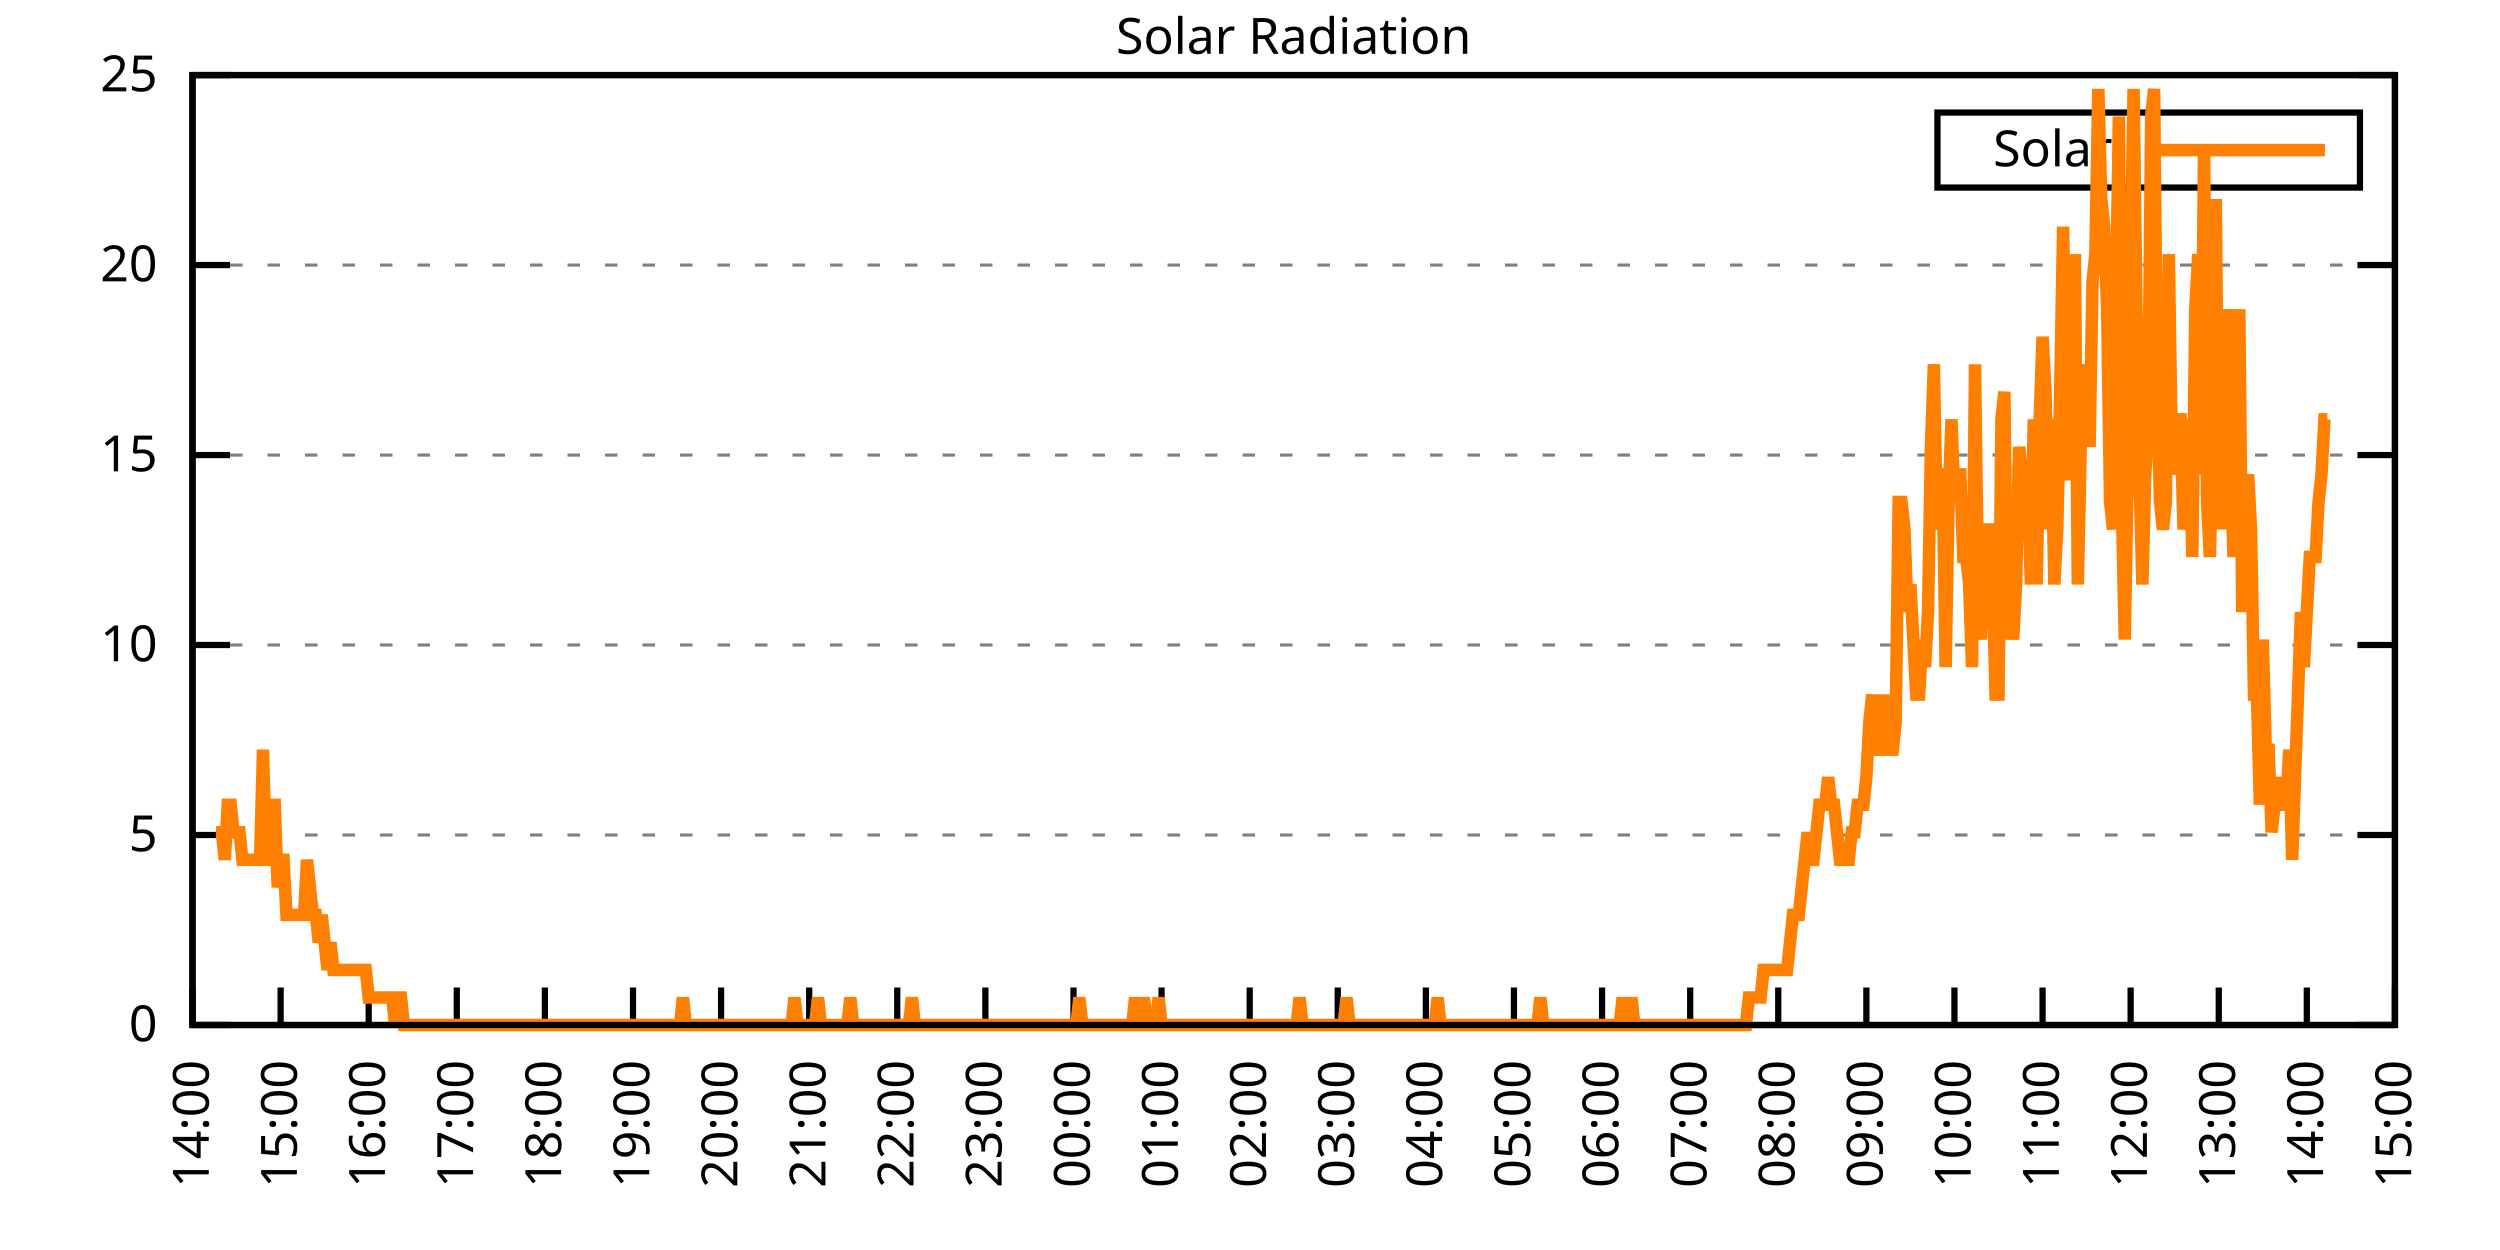
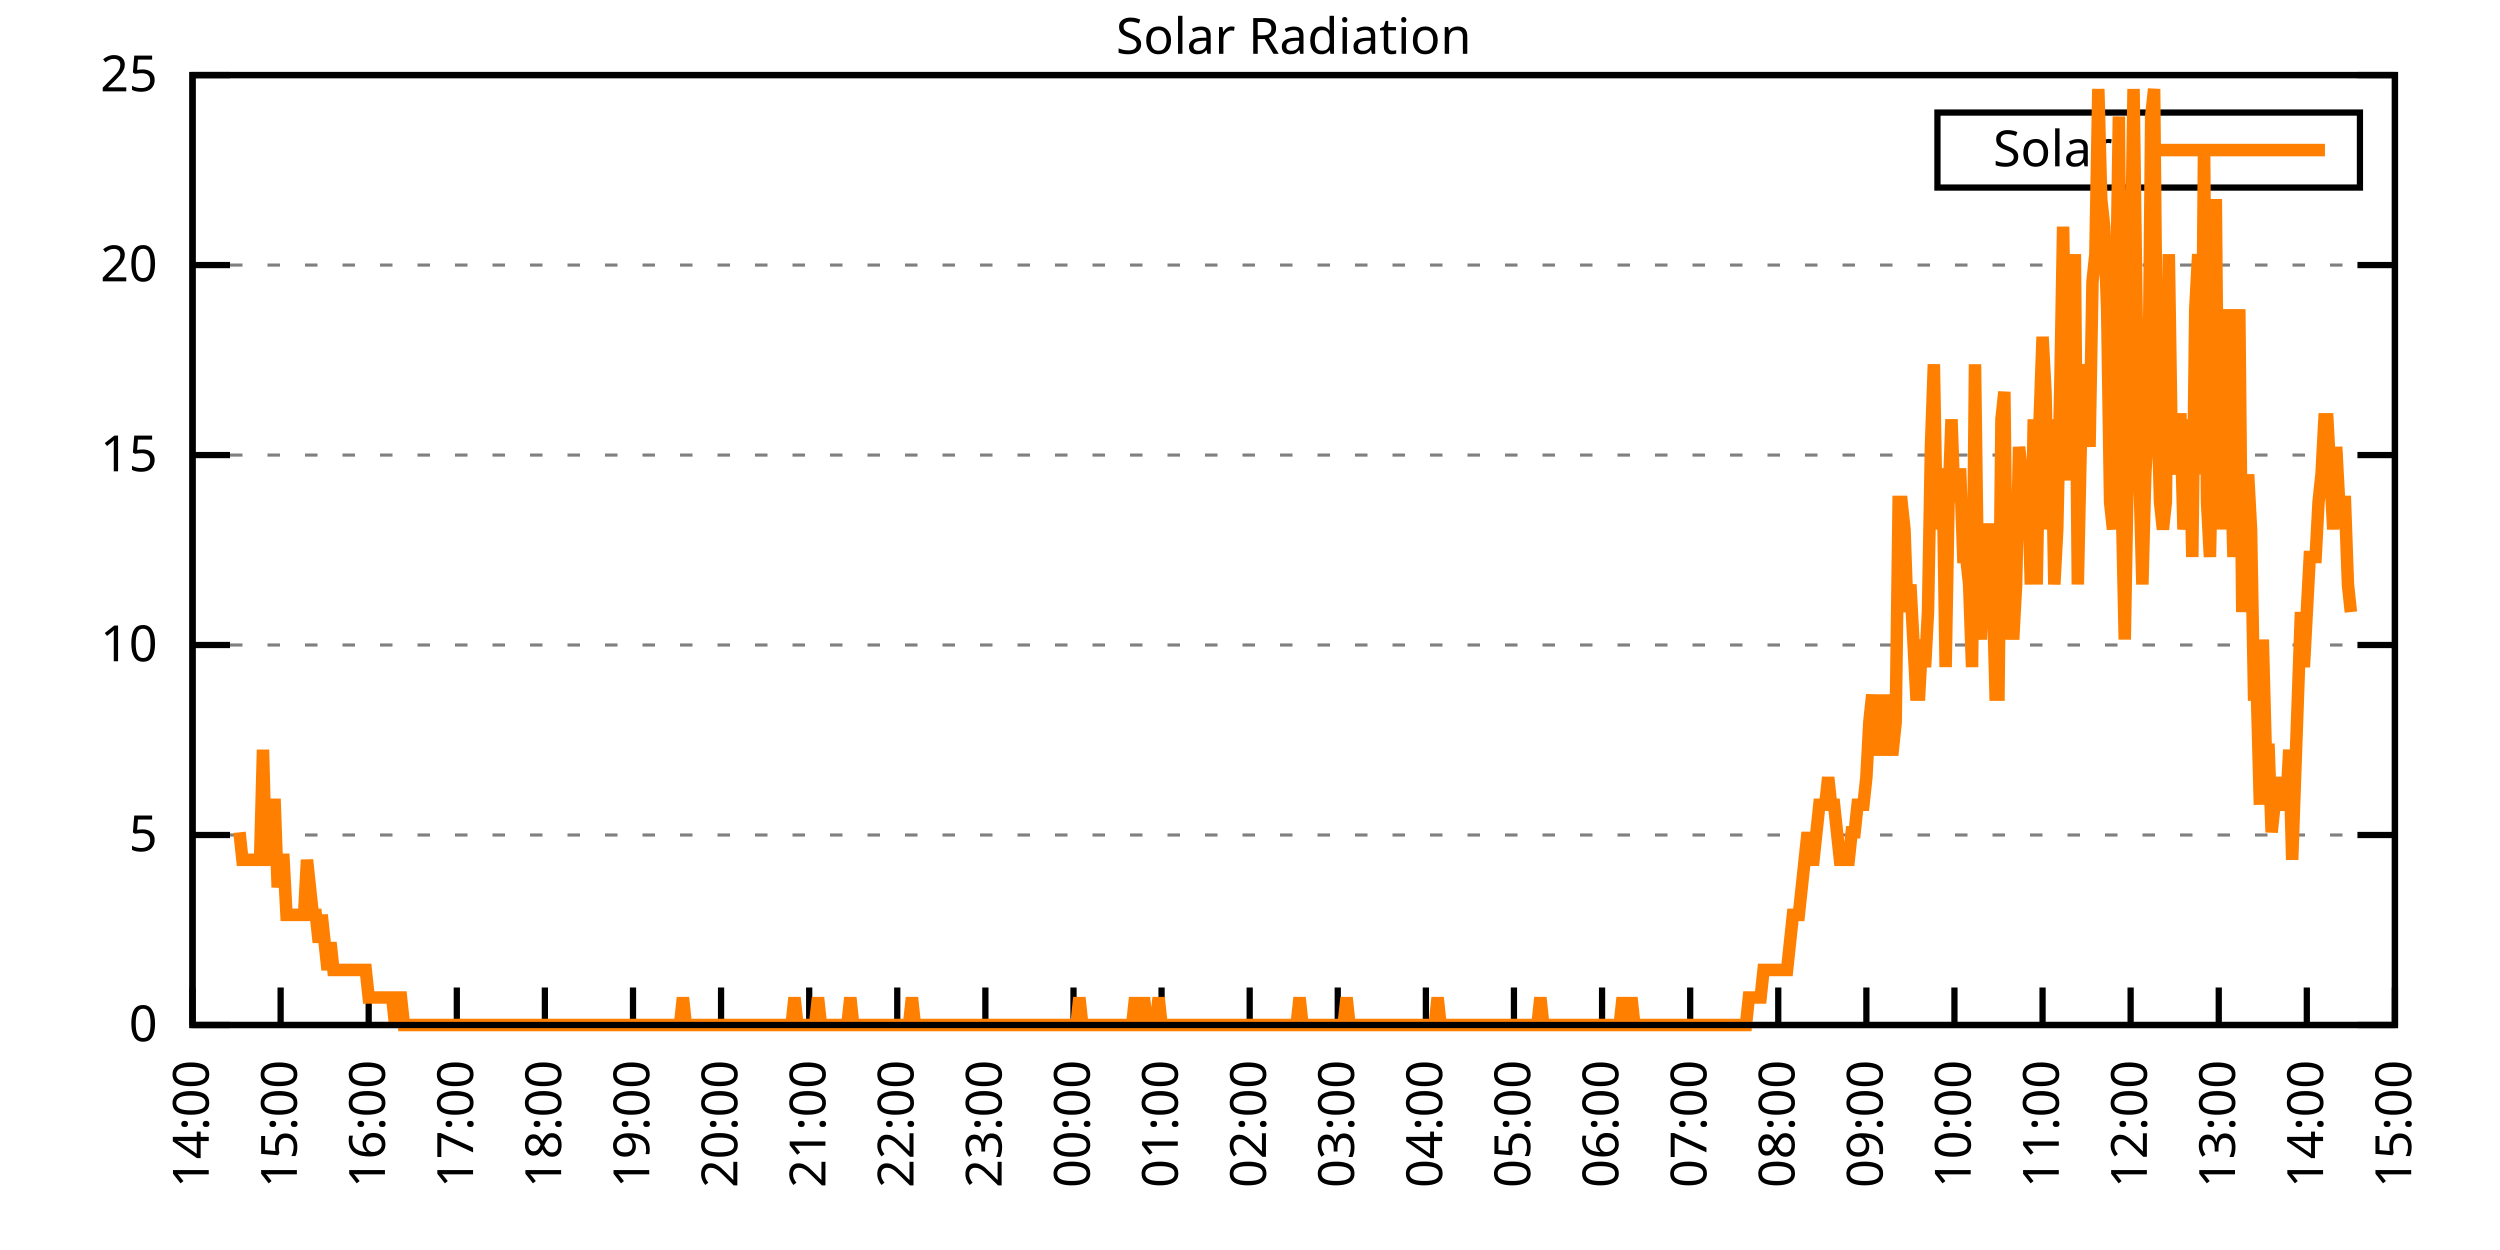
<svg xmlns="http://www.w3.org/2000/svg" xmlns:xlink="http://www.w3.org/1999/xlink" width="400" height="200" viewBox="0 0 400 200">
  <g id="gnuplot_canvas">
    <rect x="0" y="0" width="400" height="200" fill="none" />
    <defs>
      <circle id="gpDot" r="0.5" stroke-width="0.5" stroke="currentColor" />
      <path id="gpPt0" stroke-width="0.333" stroke="currentColor" d="M-1,0 h2 M0,-1 v2" />
      <path id="gpPt1" stroke-width="0.333" stroke="currentColor" d="M-1,-1 L1,1 M1,-1 L-1,1" />
      <path id="gpPt2" stroke-width="0.333" stroke="currentColor" d="M-1,0 L1,0 M0,-1 L0,1 M-1,-1 L1,1 M-1,1 L1,-1" />
      <rect id="gpPt3" stroke-width="0.333" stroke="currentColor" x="-1" y="-1" width="2" height="2" />
      <rect id="gpPt4" stroke-width="0.333" stroke="currentColor" fill="currentColor" x="-1" y="-1" width="2" height="2" />
      <circle id="gpPt5" stroke-width="0.333" stroke="currentColor" cx="0" cy="0" r="1" />
      <use xlink:href="#gpPt5" id="gpPt6" fill="currentColor" stroke="none" />
      <path id="gpPt7" stroke-width="0.333" stroke="currentColor" d="M0,-1.33 L-1.33,0.67 L1.33,0.67 z" />
      <use xlink:href="#gpPt7" id="gpPt8" fill="currentColor" stroke="none" />
      <use xlink:href="#gpPt7" id="gpPt9" stroke="currentColor" transform="rotate(180)" />
      <use xlink:href="#gpPt9" id="gpPt10" fill="currentColor" stroke="none" />
      <use xlink:href="#gpPt3" id="gpPt11" stroke="currentColor" transform="rotate(45)" />
      <use xlink:href="#gpPt11" id="gpPt12" fill="currentColor" stroke="none" />
      <path id="gpPt13" stroke-width="0.333" stroke="currentColor" d="M0,1.330 L1.265,0.411 L0.782,-1.067 L-0.782,-1.076 L-1.265,0.411 z" />
      <use xlink:href="#gpPt13" id="gpPt14" fill="currentColor" stroke="none" />
      <filter id="textbox" filterUnits="objectBoundingBox" x="0" y="0" height="1" width="1">
        <feFlood flood-color="white" flood-opacity="1" result="bgnd" />
        <feComposite in="SourceGraphic" in2="bgnd" operator="atop" />
      </filter>
      <filter id="greybox" filterUnits="objectBoundingBox" x="0" y="0" height="1" width="1">
        <feFlood flood-color="lightgrey" flood-opacity="1" result="grey" />
        <feComposite in="SourceGraphic" in2="grey" operator="atop" />
      </filter>
    </defs>
    <g fill="none" color="white" stroke="currentColor" stroke-width="1.00" stroke-linecap="butt" stroke-linejoin="miter">
</g>
    <g fill="none" color="black" stroke="currentColor" stroke-width="1.00" stroke-linecap="butt" stroke-linejoin="miter">
      <g stroke="none" shape-rendering="crispEdges">
        <polygon fill="rgb(255, 255, 255)" points="30.80,164.00 383.18,164.00 383.18,12.02 30.80,12.02 " />
      </g>
    </g>
    <g fill="none" color="black" stroke="currentColor" stroke-width="1.00" stroke-linecap="butt" stroke-linejoin="miter">
</g>
    <g fill="none" color="black" stroke="black" stroke-width="0.50" stroke-linecap="butt" stroke-linejoin="miter">
</g>
    <g fill="none" color="gray" stroke="currentColor" stroke-width="0.50" stroke-linecap="butt" stroke-linejoin="miter">
      <path stroke="gray" stroke-dasharray="2,4" class="gridline" d="M30.80,164.00 L383.19,164.00  " />
    </g>
    <g fill="none" color="gray" stroke="gray" stroke-width="1.00" stroke-linecap="butt" stroke-linejoin="miter">
</g>
    <g fill="none" color="black" stroke="currentColor" stroke-width="1.00" stroke-linecap="butt" stroke-linejoin="miter">
      <path stroke="black" d="M30.80,164.00 L36.80,164.00 M383.19,164.00 L377.19,164.00  " />
      <g transform="translate(25.20,166.60)" stroke="none" fill="black" font-family="Sans" font-size="8.00" text-anchor="end">
        <text>
          <tspan font-family="Sans"> 0</tspan>
        </text>
      </g>
    </g>
    <g fill="none" color="black" stroke="currentColor" stroke-width="1.00" stroke-linecap="butt" stroke-linejoin="miter">
</g>
    <g fill="none" color="black" stroke="black" stroke-width="0.50" stroke-linecap="butt" stroke-linejoin="miter">
</g>
    <g fill="none" color="gray" stroke="currentColor" stroke-width="0.50" stroke-linecap="butt" stroke-linejoin="miter">
      <path stroke="gray" stroke-dasharray="2,4" class="gridline" d="M30.80,133.60 L383.19,133.60  " />
    </g>
    <g fill="none" color="gray" stroke="gray" stroke-width="1.00" stroke-linecap="butt" stroke-linejoin="miter">
</g>
    <g fill="none" color="black" stroke="currentColor" stroke-width="1.00" stroke-linecap="butt" stroke-linejoin="miter">
      <path stroke="black" d="M30.80,133.60 L36.80,133.60 M383.19,133.60 L377.19,133.60  " />
      <g transform="translate(25.20,136.20)" stroke="none" fill="black" font-family="Sans" font-size="8.00" text-anchor="end">
        <text>
          <tspan font-family="Sans"> 5</tspan>
        </text>
      </g>
    </g>
    <g fill="none" color="black" stroke="currentColor" stroke-width="1.00" stroke-linecap="butt" stroke-linejoin="miter">
</g>
    <g fill="none" color="black" stroke="black" stroke-width="0.50" stroke-linecap="butt" stroke-linejoin="miter">
</g>
    <g fill="none" color="gray" stroke="currentColor" stroke-width="0.50" stroke-linecap="butt" stroke-linejoin="miter">
      <path stroke="gray" stroke-dasharray="2,4" class="gridline" d="M30.80,103.20 L383.19,103.20  " />
    </g>
    <g fill="none" color="gray" stroke="gray" stroke-width="1.00" stroke-linecap="butt" stroke-linejoin="miter">
</g>
    <g fill="none" color="black" stroke="currentColor" stroke-width="1.00" stroke-linecap="butt" stroke-linejoin="miter">
      <path stroke="black" d="M30.80,103.20 L36.80,103.20 M383.19,103.20 L377.19,103.20  " />
      <g transform="translate(25.20,105.80)" stroke="none" fill="black" font-family="Sans" font-size="8.00" text-anchor="end">
        <text>
          <tspan font-family="Sans"> 10</tspan>
        </text>
      </g>
    </g>
    <g fill="none" color="black" stroke="currentColor" stroke-width="1.00" stroke-linecap="butt" stroke-linejoin="miter">
</g>
    <g fill="none" color="black" stroke="black" stroke-width="0.50" stroke-linecap="butt" stroke-linejoin="miter">
</g>
    <g fill="none" color="gray" stroke="currentColor" stroke-width="0.50" stroke-linecap="butt" stroke-linejoin="miter">
      <path stroke="gray" stroke-dasharray="2,4" class="gridline" d="M30.80,72.81 L383.19,72.81  " />
    </g>
    <g fill="none" color="gray" stroke="gray" stroke-width="1.00" stroke-linecap="butt" stroke-linejoin="miter">
</g>
    <g fill="none" color="black" stroke="currentColor" stroke-width="1.00" stroke-linecap="butt" stroke-linejoin="miter">
      <path stroke="black" d="M30.80,72.81 L36.80,72.81 M383.19,72.81 L377.19,72.81  " />
      <g transform="translate(25.20,75.41)" stroke="none" fill="black" font-family="Sans" font-size="8.00" text-anchor="end">
        <text>
          <tspan font-family="Sans"> 15</tspan>
        </text>
      </g>
    </g>
    <g fill="none" color="black" stroke="currentColor" stroke-width="1.00" stroke-linecap="butt" stroke-linejoin="miter">
</g>
    <g fill="none" color="black" stroke="black" stroke-width="0.50" stroke-linecap="butt" stroke-linejoin="miter">
</g>
    <g fill="none" color="gray" stroke="currentColor" stroke-width="0.50" stroke-linecap="butt" stroke-linejoin="miter">
      <path stroke="gray" stroke-dasharray="2,4" class="gridline" d="M30.80,42.41 L383.19,42.41  " />
    </g>
    <g fill="none" color="gray" stroke="gray" stroke-width="1.00" stroke-linecap="butt" stroke-linejoin="miter">
</g>
    <g fill="none" color="black" stroke="currentColor" stroke-width="1.00" stroke-linecap="butt" stroke-linejoin="miter">
      <path stroke="black" d="M30.80,42.41 L36.80,42.41 M383.19,42.41 L377.19,42.41  " />
      <g transform="translate(25.20,45.01)" stroke="none" fill="black" font-family="Sans" font-size="8.00" text-anchor="end">
        <text>
          <tspan font-family="Sans"> 20</tspan>
        </text>
      </g>
    </g>
    <g fill="none" color="black" stroke="currentColor" stroke-width="1.00" stroke-linecap="butt" stroke-linejoin="miter">
</g>
    <g fill="none" color="black" stroke="black" stroke-width="0.50" stroke-linecap="butt" stroke-linejoin="miter">
</g>
    <g fill="none" color="gray" stroke="currentColor" stroke-width="0.50" stroke-linecap="butt" stroke-linejoin="miter">
      <path stroke="gray" stroke-dasharray="2,4" class="gridline" d="M30.80,12.01 L383.19,12.01  " />
    </g>
    <g fill="none" color="gray" stroke="gray" stroke-width="1.00" stroke-linecap="butt" stroke-linejoin="miter">
</g>
    <g fill="none" color="black" stroke="currentColor" stroke-width="1.00" stroke-linecap="butt" stroke-linejoin="miter">
      <path stroke="black" d="M30.80,12.01 L36.80,12.01 M383.19,12.01 L377.19,12.01  " />
      <g transform="translate(25.20,14.61)" stroke="none" fill="black" font-family="Sans" font-size="8.00" text-anchor="end">
        <text>
          <tspan font-family="Sans"> 25</tspan>
        </text>
      </g>
    </g>
    <g fill="none" color="black" stroke="currentColor" stroke-width="1.00" stroke-linecap="butt" stroke-linejoin="miter">
      <path stroke="black" d="M30.80,164.00 L30.80,158.00  " />
      <g transform="translate(33.40,169.60) rotate(270.00)" stroke="none" fill="black" font-family="Sans" font-size="8.00" text-anchor="end">
        <text>
          <tspan font-family="Sans">14:00</tspan>
        </text>
      </g>
    </g>
    <g fill="none" color="black" stroke="currentColor" stroke-width="1.00" stroke-linecap="butt" stroke-linejoin="miter">
      <path stroke="black" d="M44.90,164.00 L44.90,158.00  " />
      <g transform="translate(47.50,169.60) rotate(270.00)" stroke="none" fill="black" font-family="Sans" font-size="8.00" text-anchor="end">
        <text>
          <tspan font-family="Sans">15:00</tspan>
        </text>
      </g>
    </g>
    <g fill="none" color="black" stroke="currentColor" stroke-width="1.00" stroke-linecap="butt" stroke-linejoin="miter">
      <path stroke="black" d="M58.99,164.00 L58.99,158.00  " />
      <g transform="translate(61.59,169.60) rotate(270.00)" stroke="none" fill="black" font-family="Sans" font-size="8.00" text-anchor="end">
        <text>
          <tspan font-family="Sans">16:00</tspan>
        </text>
      </g>
    </g>
    <g fill="none" color="black" stroke="currentColor" stroke-width="1.00" stroke-linecap="butt" stroke-linejoin="miter">
      <path stroke="black" d="M73.09,164.00 L73.09,158.00  " />
      <g transform="translate(75.69,169.60) rotate(270.00)" stroke="none" fill="black" font-family="Sans" font-size="8.00" text-anchor="end">
        <text>
          <tspan font-family="Sans">17:00</tspan>
        </text>
      </g>
    </g>
    <g fill="none" color="black" stroke="currentColor" stroke-width="1.00" stroke-linecap="butt" stroke-linejoin="miter">
      <path stroke="black" d="M87.18,164.00 L87.18,158.00  " />
      <g transform="translate(89.78,169.60) rotate(270.00)" stroke="none" fill="black" font-family="Sans" font-size="8.00" text-anchor="end">
        <text>
          <tspan font-family="Sans">18:00</tspan>
        </text>
      </g>
    </g>
    <g fill="none" color="black" stroke="currentColor" stroke-width="1.00" stroke-linecap="butt" stroke-linejoin="miter">
      <path stroke="black" d="M101.28,164.00 L101.28,158.00  " />
      <g transform="translate(103.88,169.60) rotate(270.00)" stroke="none" fill="black" font-family="Sans" font-size="8.00" text-anchor="end">
        <text>
          <tspan font-family="Sans">19:00</tspan>
        </text>
      </g>
    </g>
    <g fill="none" color="black" stroke="currentColor" stroke-width="1.00" stroke-linecap="butt" stroke-linejoin="miter">
      <path stroke="black" d="M115.37,164.00 L115.37,158.00  " />
      <g transform="translate(117.97,169.60) rotate(270.00)" stroke="none" fill="black" font-family="Sans" font-size="8.00" text-anchor="end">
        <text>
          <tspan font-family="Sans">20:00</tspan>
        </text>
      </g>
    </g>
    <g fill="none" color="black" stroke="currentColor" stroke-width="1.00" stroke-linecap="butt" stroke-linejoin="miter">
      <path stroke="black" d="M129.47,164.00 L129.47,158.00  " />
      <g transform="translate(132.07,169.60) rotate(270.00)" stroke="none" fill="black" font-family="Sans" font-size="8.00" text-anchor="end">
        <text>
          <tspan font-family="Sans">21:00</tspan>
        </text>
      </g>
    </g>
    <g fill="none" color="black" stroke="currentColor" stroke-width="1.00" stroke-linecap="butt" stroke-linejoin="miter">
      <path stroke="black" d="M143.56,164.00 L143.56,158.00  " />
      <g transform="translate(146.16,169.60) rotate(270.00)" stroke="none" fill="black" font-family="Sans" font-size="8.00" text-anchor="end">
        <text>
          <tspan font-family="Sans">22:00</tspan>
        </text>
      </g>
    </g>
    <g fill="none" color="black" stroke="currentColor" stroke-width="1.00" stroke-linecap="butt" stroke-linejoin="miter">
      <path stroke="black" d="M157.66,164.00 L157.66,158.00  " />
      <g transform="translate(160.26,169.60) rotate(270.00)" stroke="none" fill="black" font-family="Sans" font-size="8.00" text-anchor="end">
        <text>
          <tspan font-family="Sans">23:00</tspan>
        </text>
      </g>
    </g>
    <g fill="none" color="black" stroke="currentColor" stroke-width="1.00" stroke-linecap="butt" stroke-linejoin="miter">
      <path stroke="black" d="M171.76,164.00 L171.76,158.00  " />
      <g transform="translate(174.36,169.60) rotate(270.00)" stroke="none" fill="black" font-family="Sans" font-size="8.00" text-anchor="end">
        <text>
          <tspan font-family="Sans">00:00</tspan>
        </text>
      </g>
    </g>
    <g fill="none" color="black" stroke="currentColor" stroke-width="1.00" stroke-linecap="butt" stroke-linejoin="miter">
      <path stroke="black" d="M185.85,164.00 L185.85,158.00  " />
      <g transform="translate(188.45,169.60) rotate(270.00)" stroke="none" fill="black" font-family="Sans" font-size="8.00" text-anchor="end">
        <text>
          <tspan font-family="Sans">01:00</tspan>
        </text>
      </g>
    </g>
    <g fill="none" color="black" stroke="currentColor" stroke-width="1.00" stroke-linecap="butt" stroke-linejoin="miter">
      <path stroke="black" d="M199.95,164.00 L199.95,158.00  " />
      <g transform="translate(202.55,169.60) rotate(270.00)" stroke="none" fill="black" font-family="Sans" font-size="8.00" text-anchor="end">
        <text>
          <tspan font-family="Sans">02:00</tspan>
        </text>
      </g>
    </g>
    <g fill="none" color="black" stroke="currentColor" stroke-width="1.00" stroke-linecap="butt" stroke-linejoin="miter">
      <path stroke="black" d="M214.04,164.00 L214.04,158.00  " />
      <g transform="translate(216.64,169.60) rotate(270.00)" stroke="none" fill="black" font-family="Sans" font-size="8.00" text-anchor="end">
        <text>
          <tspan font-family="Sans">03:00</tspan>
        </text>
      </g>
    </g>
    <g fill="none" color="black" stroke="currentColor" stroke-width="1.00" stroke-linecap="butt" stroke-linejoin="miter">
      <path stroke="black" d="M228.14,164.00 L228.14,158.00  " />
      <g transform="translate(230.74,169.60) rotate(270.00)" stroke="none" fill="black" font-family="Sans" font-size="8.00" text-anchor="end">
        <text>
          <tspan font-family="Sans">04:00</tspan>
        </text>
      </g>
    </g>
    <g fill="none" color="black" stroke="currentColor" stroke-width="1.00" stroke-linecap="butt" stroke-linejoin="miter">
      <path stroke="black" d="M242.23,164.00 L242.23,158.00  " />
      <g transform="translate(244.83,169.60) rotate(270.00)" stroke="none" fill="black" font-family="Sans" font-size="8.00" text-anchor="end">
        <text>
          <tspan font-family="Sans">05:00</tspan>
        </text>
      </g>
    </g>
    <g fill="none" color="black" stroke="currentColor" stroke-width="1.00" stroke-linecap="butt" stroke-linejoin="miter">
      <path stroke="black" d="M256.33,164.00 L256.33,158.00  " />
      <g transform="translate(258.93,169.60) rotate(270.00)" stroke="none" fill="black" font-family="Sans" font-size="8.00" text-anchor="end">
        <text>
          <tspan font-family="Sans">06:00</tspan>
        </text>
      </g>
    </g>
    <g fill="none" color="black" stroke="currentColor" stroke-width="1.00" stroke-linecap="butt" stroke-linejoin="miter">
      <path stroke="black" d="M270.43,164.00 L270.43,158.00  " />
      <g transform="translate(273.03,169.60) rotate(270.00)" stroke="none" fill="black" font-family="Sans" font-size="8.00" text-anchor="end">
        <text>
          <tspan font-family="Sans">07:00</tspan>
        </text>
      </g>
    </g>
    <g fill="none" color="black" stroke="currentColor" stroke-width="1.00" stroke-linecap="butt" stroke-linejoin="miter">
      <path stroke="black" d="M284.52,164.00 L284.52,158.00  " />
      <g transform="translate(287.12,169.60) rotate(270.00)" stroke="none" fill="black" font-family="Sans" font-size="8.00" text-anchor="end">
        <text>
          <tspan font-family="Sans">08:00</tspan>
        </text>
      </g>
    </g>
    <g fill="none" color="black" stroke="currentColor" stroke-width="1.00" stroke-linecap="butt" stroke-linejoin="miter">
      <path stroke="black" d="M298.62,164.00 L298.62,158.00  " />
      <g transform="translate(301.22,169.60) rotate(270.00)" stroke="none" fill="black" font-family="Sans" font-size="8.00" text-anchor="end">
        <text>
          <tspan font-family="Sans">09:00</tspan>
        </text>
      </g>
    </g>
    <g fill="none" color="black" stroke="currentColor" stroke-width="1.00" stroke-linecap="butt" stroke-linejoin="miter">
      <path stroke="black" d="M312.71,164.00 L312.71,158.00  " />
      <g transform="translate(315.31,169.60) rotate(270.00)" stroke="none" fill="black" font-family="Sans" font-size="8.00" text-anchor="end">
        <text>
          <tspan font-family="Sans">10:00</tspan>
        </text>
      </g>
    </g>
    <g fill="none" color="black" stroke="currentColor" stroke-width="1.00" stroke-linecap="butt" stroke-linejoin="miter">
      <path stroke="black" d="M326.81,164.00 L326.81,158.00  " />
      <g transform="translate(329.41,169.60) rotate(270.00)" stroke="none" fill="black" font-family="Sans" font-size="8.00" text-anchor="end">
        <text>
          <tspan font-family="Sans">11:00</tspan>
        </text>
      </g>
    </g>
    <g fill="none" color="black" stroke="currentColor" stroke-width="1.00" stroke-linecap="butt" stroke-linejoin="miter">
      <path stroke="black" d="M340.90,164.00 L340.90,158.00  " />
      <g transform="translate(343.50,169.60) rotate(270.00)" stroke="none" fill="black" font-family="Sans" font-size="8.00" text-anchor="end">
        <text>
          <tspan font-family="Sans">12:00</tspan>
        </text>
      </g>
    </g>
    <g fill="none" color="black" stroke="currentColor" stroke-width="1.00" stroke-linecap="butt" stroke-linejoin="miter">
      <path stroke="black" d="M355.00,164.00 L355.00,158.00  " />
      <g transform="translate(357.60,169.60) rotate(270.00)" stroke="none" fill="black" font-family="Sans" font-size="8.00" text-anchor="end">
        <text>
          <tspan font-family="Sans">13:00</tspan>
        </text>
      </g>
    </g>
    <g fill="none" color="black" stroke="currentColor" stroke-width="1.00" stroke-linecap="butt" stroke-linejoin="miter">
      <path stroke="black" d="M369.09,164.00 L369.09,158.00  " />
      <g transform="translate(371.69,169.60) rotate(270.00)" stroke="none" fill="black" font-family="Sans" font-size="8.00" text-anchor="end">
        <text>
          <tspan font-family="Sans">14:00</tspan>
        </text>
      </g>
    </g>
    <g fill="none" color="black" stroke="currentColor" stroke-width="1.00" stroke-linecap="butt" stroke-linejoin="miter">
      <path stroke="black" d="M383.19,164.00 L383.19,158.00  " />
      <g transform="translate(385.79,169.60) rotate(270.00)" stroke="none" fill="black" font-family="Sans" font-size="8.00" text-anchor="end">
        <text>
          <tspan font-family="Sans">15:00</tspan>
        </text>
      </g>
    </g>
    <g fill="none" color="black" stroke="currentColor" stroke-width="1.00" stroke-linecap="butt" stroke-linejoin="miter">
</g>
    <g fill="none" color="black" stroke="currentColor" stroke-width="1.00" stroke-linecap="butt" stroke-linejoin="miter">
      <path stroke="black" d="M30.80,12.01 L30.80,164.00 L383.19,164.00 L383.19,12.01 L30.80,12.01 Z  " />
    </g>
    <g fill="none" color="black" stroke="currentColor" stroke-width="1.00" stroke-linecap="butt" stroke-linejoin="miter">
</g>
    <g fill="none" color="black" stroke="currentColor" stroke-width="1.00" stroke-linecap="butt" stroke-linejoin="miter">
      <path stroke="black" d="M309.99,30.01 L309.99,18.01 L377.59,18.01 L377.59,30.01 L309.99,30.01 Z  " />
    </g>
    <g id="Solar_Radiation_plot_1">
      <g fill="none" color="white" stroke="black" stroke-width="2.00" stroke-linecap="butt" stroke-linejoin="miter">
</g>
      <g fill="none" color="black" stroke="currentColor" stroke-width="2.00" stroke-linecap="butt" stroke-linejoin="miter">
        <g transform="translate(337.99,26.61)" stroke="none" fill="black" font-family="Sans" font-size="8.00" text-anchor="end">
          <text>
            <tspan font-family="Sans">Solar</tspan>
          </text>
        </g>
      </g>
      <g fill="none" color="black" stroke="currentColor" stroke-width="2.00" stroke-linecap="butt" stroke-linejoin="miter">
-         <path stroke="rgb(255, 127,   0)" d="M343.59,24.01 L371.99,24.01 M34.56,133.17 L35.03,133.17 L35.50,133.17 L35.97,137.57 L36.44,128.76 L36.91,128.76   L37.38,133.17 L37.85,133.17 L38.32,133.17 L38.79,137.57 L39.26,137.57 L39.73,137.57 L40.20,137.57 L40.67,137.57   L41.14,137.57 L41.61,137.57 L42.08,119.95 L42.55,137.57 L43.02,137.57 L43.49,128.76 L43.96,128.76 L44.43,141.98   L44.90,137.57 L45.37,137.57 L45.84,146.38 L46.31,146.38 L46.78,146.38 L47.24,146.38 L47.71,146.38 L48.18,146.38   L48.65,146.38 L49.12,137.57 L49.59,141.98 L50.06,146.38 L50.53,146.38 L51.00,150.79 L51.47,146.38 L51.94,150.79   L52.41,155.19 L52.88,150.79 L53.35,155.19 L53.82,155.19 L54.29,155.19 L54.76,155.19 L55.23,155.19 L55.70,155.19   L56.17,155.19 L56.64,155.19 L57.11,155.19 L57.58,155.19 L58.05,155.19 L58.52,155.19 L58.99,159.60 L59.46,159.60   L59.93,159.60 L60.40,159.60 L60.87,159.60 L61.34,159.60 L61.81,159.60 L62.28,159.60 L62.75,159.60 L63.22,164.00   L63.69,159.60 L64.16,159.60 L64.63,164.00 L65.10,164.00 L65.57,164.00 L66.04,164.00 L66.51,164.00 L66.98,164.00   L67.45,164.00 L67.92,164.00 L68.39,164.00 L68.86,164.00 L69.33,164.00 L69.80,164.00 L70.27,164.00 L70.74,164.00   L71.21,164.00 L71.68,164.00 L72.15,164.00 L72.62,164.00 L73.09,164.00 L73.56,164.00 L74.03,164.00 L74.50,164.00   L74.97,164.00 L75.44,164.00 L75.91,164.00 L76.38,164.00 L76.85,164.00 L77.32,164.00 L77.79,164.00 L78.26,164.00   L78.73,164.00 L79.19,164.00 L79.66,164.00 L80.13,164.00 L80.60,164.00 L81.07,164.00 L81.54,164.00 L82.01,164.00   L82.48,164.00 L82.95,164.00 L83.42,164.00 L83.89,164.00 L84.36,164.00 L84.83,164.00 L85.30,164.00 L85.77,164.00   L86.24,164.00 L86.71,164.00 L87.18,164.00 L87.65,164.00 L88.12,164.00 L88.59,164.00 L89.06,164.00 L89.53,164.00   L90.00,164.00 L90.47,164.00 L90.94,164.00 L91.41,164.00 L91.88,164.00 L92.35,164.00 L92.82,164.00 L93.29,164.00   L93.76,164.00 L94.23,164.00 L94.70,164.00 L95.17,164.00 L95.64,164.00 L96.11,164.00 L96.58,164.00 L97.05,164.00   L97.52,164.00 L97.99,164.00 L98.46,164.00 L98.93,164.00 L99.40,164.00 L99.87,164.00 L100.34,164.00 L100.81,164.00   L101.28,164.00 L101.75,164.00 L102.22,164.00 L102.69,164.00 L103.16,164.00 L103.63,164.00 L104.10,164.00 L104.57,164.00   L105.04,164.00 L105.51,164.00 L105.98,164.00 L106.45,164.00 L106.92,164.00 L107.39,164.00 L107.86,164.00 L108.33,164.00   L108.80,164.00 L109.27,159.60 L109.74,164.00 L110.21,164.00 L110.68,164.00 L111.14,164.00 L111.61,164.00 L112.08,164.00   L112.55,164.00 L113.02,164.00 L113.49,164.00 L113.96,164.00 L114.43,164.00 L114.90,164.00 L115.37,164.00 L115.84,164.00   L116.31,164.00 L116.78,164.00 L117.25,164.00 L117.72,164.00 L118.19,164.00 L118.66,164.00 L119.13,164.00 L119.60,164.00   L120.07,164.00 L120.54,164.00 L121.01,164.00 L121.48,164.00 L121.95,164.00 L122.42,164.00 L122.89,164.00 L123.36,164.00   L123.83,164.00 L124.30,164.00 L124.77,164.00 L125.24,164.00 L125.71,164.00 L126.18,164.00 L126.65,164.00 L127.12,159.60   L127.59,164.00 L128.06,164.00 L128.53,164.00 L129.00,164.00 L129.47,164.00 L129.94,164.00 L130.41,164.00 L130.88,159.60   L131.35,164.00 L131.82,164.00 L132.29,164.00 L132.76,164.00 L133.23,164.00 L133.70,164.00 L134.17,164.00 L134.64,164.00   L135.11,164.00 L135.58,164.00 L136.05,159.60 L136.52,164.00 L136.99,164.00 L137.46,164.00 L137.93,164.00 L138.40,164.00   L138.87,164.00 L139.34,164.00 L139.81,164.00 L140.28,164.00 L140.75,164.00 L141.22,164.00 L141.69,164.00 L142.16,164.00   L142.63,164.00 L143.09,164.00 L143.56,164.00 L144.03,164.00 L144.50,164.00 L144.97,164.00 L145.44,164.00 L145.91,159.60   L146.38,164.00 L146.85,164.00 L147.32,164.00 L147.79,164.00 L148.26,164.00 L148.73,164.00 L149.20,164.00 L149.67,164.00   L150.14,164.00 L150.61,164.00 L151.08,164.00 L151.55,164.00 L152.02,164.00 L152.49,164.00 L152.96,164.00 L153.43,164.00   L153.90,164.00 L154.37,164.00 L154.84,164.00 L155.31,164.00 L155.78,164.00 L156.25,164.00 L156.72,164.00 L157.19,164.00   L157.66,164.00 L158.13,164.00 L158.60,164.00 L159.07,164.00 L159.54,164.00 L160.01,164.00 L160.48,164.00 L160.95,164.00   L161.42,164.00 L161.89,164.00 L162.36,164.00 L162.83,164.00 L163.30,164.00 L163.77,164.00 L164.24,164.00 L164.71,164.00   L165.18,164.00 L165.65,164.00 L166.12,164.00 L166.59,164.00 L167.06,164.00 L167.53,164.00 L168.00,164.00 L168.47,164.00   L168.94,164.00 L169.41,164.00 L169.88,164.00 L170.35,164.00 L170.82,164.00 L171.29,164.00 L171.76,164.00 L172.23,164.00   L172.70,159.60 L173.17,164.00 L173.64,164.00 L174.11,164.00 L174.58,164.00 L175.04,164.00 L175.51,164.00 L175.98,164.00   L176.45,164.00 L176.92,164.00 L177.39,164.00 L177.86,164.00 L178.33,164.00 L178.80,164.00 L179.27,164.00 L179.74,164.00   L180.21,164.00 L180.68,164.00 L181.15,164.00 L181.62,159.60 L182.09,164.00 L182.56,164.00 L183.03,159.60 L183.50,164.00   L183.97,164.00 L184.44,164.00 L184.91,164.00 L185.38,159.60 L185.85,164.00 L186.32,164.00 L186.79,164.00 L187.26,164.00   L187.73,164.00 L188.20,164.00 L188.67,164.00 L189.14,164.00 L189.61,164.00 L190.08,164.00 L190.55,164.00 L191.02,164.00   L191.49,164.00 L191.96,164.00 L192.43,164.00 L192.90,164.00 L193.37,164.00 L193.84,164.00 L194.31,164.00 L194.78,164.00   L195.25,164.00 L195.72,164.00 L196.19,164.00 L196.66,164.00 L197.13,164.00 L197.60,164.00 L198.07,164.00 L198.54,164.00   L199.01,164.00 L199.48,164.00 L199.95,164.00 L200.42,164.00 L200.89,164.00 L201.36,164.00 L201.83,164.00 L202.30,164.00   L202.77,164.00 L203.24,164.00 L203.71,164.00 L204.18,164.00 L204.65,164.00 L205.12,164.00 L205.59,164.00 L206.06,164.00   L206.53,164.00 L207.00,164.00 L207.46,164.00 L207.93,159.60 L208.40,164.00 L208.87,164.00 L209.34,164.00 L209.81,164.00   L210.28,164.00 L210.75,164.00 L211.22,164.00 L211.69,164.00 L212.16,164.00 L212.63,164.00 L213.10,164.00 L213.57,164.00   L214.04,164.00 L214.51,164.00 L214.98,164.00 L215.45,159.60 L215.92,164.00 L216.39,164.00 L216.86,164.00 L217.33,164.00   L217.80,164.00 L218.27,164.00 L218.74,164.00 L219.21,164.00 L219.68,164.00 L220.15,164.00 L220.62,164.00 L221.09,164.00   L221.56,164.00 L222.03,164.00 L222.50,164.00 L222.97,164.00 L223.44,164.00 L223.91,164.00 L224.38,164.00 L224.85,164.00   L225.32,164.00 L225.79,164.00 L226.26,164.00 L226.73,164.00 L227.20,164.00 L227.67,164.00 L228.14,164.00 L228.61,164.00   L229.08,164.00 L229.55,164.00 L230.02,159.60 L230.49,164.00 L230.96,164.00 L231.43,164.00 L231.90,164.00 L232.37,164.00   L232.84,164.00 L233.31,164.00 L233.78,164.00 L234.25,164.00 L234.72,164.00 L235.19,164.00 L235.66,164.00 L236.13,164.00   L236.60,164.00 L237.07,164.00 L237.54,164.00 L238.01,164.00 L238.48,164.00 L238.95,164.00 L239.41,164.00 L239.88,164.00   L240.35,164.00 L240.82,164.00 L241.29,164.00 L241.76,164.00 L242.23,164.00 L242.70,164.00 L243.17,164.00 L243.64,164.00   L244.11,164.00 L244.58,164.00 L245.05,164.00 L245.52,164.00 L245.99,164.00 L246.46,159.60 L246.93,164.00 L247.40,164.00   L247.87,164.00 L248.34,164.00 L248.81,164.00 L249.28,164.00 L249.75,164.00 L250.22,164.00 L250.69,164.00 L251.16,164.00   L251.63,164.00 L252.10,164.00 L252.57,164.00 L253.04,164.00 L253.51,164.00 L253.98,164.00 L254.45,164.00 L254.92,164.00   L255.39,164.00 L255.86,164.00 L256.33,164.00 L256.80,164.00 L257.27,164.00 L257.74,164.00 L258.21,164.00 L258.68,164.00   L259.15,164.00 L259.62,159.60 L260.09,164.00 L260.56,164.00 L261.03,159.60 L261.50,164.00 L261.97,164.00 L262.44,164.00   L262.91,164.00 L263.38,164.00 L263.85,164.00 L264.32,164.00 L264.79,164.00 L265.26,164.00 L265.73,164.00 L266.20,164.00   L266.67,164.00 L267.14,164.00 L267.61,164.00 L268.08,164.00 L268.55,164.00 L269.02,164.00 L269.49,164.00 L269.96,164.00   L270.43,164.00 L270.90,164.00 L271.36,164.00 L271.83,164.00 L272.30,164.00 L272.77,164.00 L273.24,164.00 L273.71,164.00   L274.18,164.00 L274.65,164.00 L275.12,164.00 L275.59,164.00 L276.06,164.00 L276.53,164.00 L277.00,164.00 L277.47,164.00   L277.94,164.00 L278.41,164.00 L278.88,164.00 L279.35,164.00 L279.82,159.60 L280.29,159.60 L280.76,159.60 L281.23,159.60   L281.70,159.60 L282.17,155.19 L282.64,155.19 L283.11,155.19 L283.58,155.19 L284.05,155.19 L284.52,155.19 L284.99,155.19   L285.46,155.19 L285.93,155.19 L286.40,150.79 L286.87,146.38 L287.34,146.38 L287.81,146.38 L288.28,141.98 L288.75,137.57   L289.22,133.17 L289.69,137.57 L290.16,137.57 L290.63,133.17 L291.10,128.76 L291.57,128.76 L292.04,128.76 L292.51,124.36   L292.98,128.76 L293.45,128.76 L293.92,133.17 L294.39,137.57 L294.86,137.57 L295.33,137.57 L295.80,137.57 L296.27,133.17   L296.74,133.17 L297.21,128.76 L297.68,128.76 L298.15,128.76 L298.62,124.36 L299.09,115.55 L299.56,111.14 L300.03,119.95   L300.50,119.95 L300.97,119.95 L301.44,111.14 L301.91,119.95 L302.38,119.95 L302.85,119.95 L303.31,115.55 L303.78,80.31   L304.25,80.31 L304.72,84.71 L305.19,97.93 L305.66,93.52 L306.13,102.33 L306.60,111.14 L307.07,111.14 L307.54,102.33   L308.01,106.74 L308.48,97.93 L308.95,71.50 L309.42,58.28 L309.89,84.71 L310.36,75.90 L310.83,75.90 L311.30,106.74   L311.77,80.31 L312.24,67.09 L312.71,80.31 L313.18,75.90 L313.65,75.90 L314.12,89.12 L314.59,89.12 L315.06,93.52   L315.53,106.74 L316.00,58.28 L316.47,93.52 L316.94,102.33 L317.41,89.12 L317.88,84.71 L318.35,84.71 L318.82,93.52   L319.29,111.14 L319.76,111.14 L320.23,67.09 L320.70,62.69 L321.17,102.33 L321.64,93.52 L322.11,102.33 L322.58,93.52   L323.05,71.50 L323.52,75.90 L323.99,84.71 L324.46,75.90 L324.93,93.52 L325.40,67.09 L325.87,93.52 L326.34,67.09   L326.81,53.88 L327.28,62.69 L327.75,84.71 L328.22,67.09 L328.69,93.52 L329.16,84.71 L329.63,62.69 L330.10,36.26   L330.57,67.09 L331.04,75.90 L331.51,75.90 L331.98,40.66 L332.45,93.52 L332.92,71.50 L333.39,67.09 L333.86,58.28   L334.33,71.50 L334.80,45.07 L335.26,40.66 L335.73,14.23 L336.20,31.85 L336.67,36.26 L337.14,49.47 L337.61,80.31   L338.08,84.71 L338.55,49.47 L339.02,18.64 L339.49,80.31 L339.96,102.33 L340.43,75.90 L340.90,45.07 L341.37,14.23   L341.84,49.47 L342.31,75.90 L342.78,93.52 L343.25,75.90 L343.72,67.09 L344.19,18.64 L344.66,14.23 L345.13,62.69   L345.60,80.31 L346.07,84.71 L346.54,80.31 L347.01,40.66 L347.48,71.50 L347.95,75.90 L348.42,67.09 L348.89,67.09   L349.36,84.71 L349.83,80.31 L350.30,67.09 L350.77,89.12 L351.24,49.47 L351.71,40.66 L352.18,75.90 L352.65,23.04   L353.12,80.31 L353.59,89.12 L354.06,67.09 L354.53,31.85 L355.00,84.71 L355.47,67.09 L355.94,84.71 L356.41,49.47   L356.88,71.50 L357.35,89.12 L357.82,75.90 L358.29,49.47 L358.76,97.93 L359.23,84.71 L359.70,75.90 L360.17,84.71   L360.64,111.14 L361.11,111.14 L361.58,128.76 L362.05,102.33 L362.52,119.95 L362.99,119.95 L363.46,133.17 L363.93,128.76   L364.40,124.36 L364.87,128.76 L365.34,128.76 L365.81,128.76 L366.28,119.95 L366.75,137.57 L367.21,124.36 L367.68,111.14   L368.15,97.93 L368.62,106.74 L369.09,97.93 L369.56,89.12 L370.03,89.12 L370.50,89.12 L370.97,80.31 L371.44,75.90   L371.91,67.09 L372.38,67.09  " />
+         <path stroke="rgb(255, 127,   0)" d="M343.59,24.01 L371.99,24.01 M38.32,133.17 L38.79,137.57 L39.26,137.57 L39.73,137.57 L40.20,137.57 L40.67,137.57   L41.14,137.57 L41.61,137.57 L42.08,119.95 L42.55,137.57 L43.02,137.57 L43.49,128.76 L43.96,128.76 L44.43,141.98   L44.90,137.57 L45.37,137.57 L45.84,146.38 L46.31,146.38 L46.78,146.38 L47.24,146.38 L47.71,146.38 L48.18,146.38   L48.65,146.38 L49.12,137.57 L49.59,141.98 L50.06,146.38 L50.53,146.38 L51.00,150.79 L51.47,146.38 L51.94,150.79   L52.41,155.19 L52.88,150.79 L53.35,155.19 L53.82,155.19 L54.29,155.19 L54.76,155.19 L55.23,155.19 L55.70,155.19   L56.17,155.19 L56.64,155.19 L57.11,155.19 L57.58,155.19 L58.05,155.19 L58.52,155.19 L58.99,159.60 L59.46,159.60   L59.93,159.60 L60.40,159.60 L60.87,159.60 L61.34,159.60 L61.81,159.60 L62.28,159.60 L62.75,159.60 L63.22,164.00   L63.69,159.60 L64.16,159.60 L64.63,164.00 L65.10,164.00 L65.57,164.00 L66.04,164.00 L66.51,164.00 L66.98,164.00   L67.45,164.00 L67.92,164.00 L68.39,164.00 L68.86,164.00 L69.33,164.00 L69.80,164.00 L70.27,164.00 L70.74,164.00   L71.21,164.00 L71.68,164.00 L72.15,164.00 L72.62,164.00 L73.09,164.00 L73.56,164.00 L74.03,164.00 L74.50,164.00   L74.97,164.00 L75.44,164.00 L75.91,164.00 L76.38,164.00 L76.85,164.00 L77.32,164.00 L77.79,164.00 L78.26,164.00   L78.73,164.00 L79.19,164.00 L79.66,164.00 L80.13,164.00 L80.60,164.00 L81.07,164.00 L81.54,164.00 L82.01,164.00   L82.48,164.00 L82.95,164.00 L83.42,164.00 L83.89,164.00 L84.36,164.00 L84.83,164.00 L85.30,164.00 L85.77,164.00   L86.24,164.00 L86.71,164.00 L87.18,164.00 L87.65,164.00 L88.12,164.00 L88.59,164.00 L89.06,164.00 L89.53,164.00   L90.00,164.00 L90.47,164.00 L90.94,164.00 L91.41,164.00 L91.88,164.00 L92.35,164.00 L92.82,164.00 L93.29,164.00   L93.76,164.00 L94.23,164.00 L94.70,164.00 L95.17,164.00 L95.64,164.00 L96.11,164.00 L96.58,164.00 L97.05,164.00   L97.52,164.00 L97.99,164.00 L98.46,164.00 L98.93,164.00 L99.40,164.00 L99.87,164.00 L100.34,164.00 L100.81,164.00   L101.28,164.00 L101.75,164.00 L102.22,164.00 L102.69,164.00 L103.16,164.00 L103.63,164.00 L104.10,164.00 L104.57,164.00   L105.04,164.00 L105.51,164.00 L105.98,164.00 L106.45,164.00 L106.92,164.00 L107.39,164.00 L107.86,164.00 L108.33,164.00   L108.80,164.00 L109.27,159.60 L109.74,164.00 L110.21,164.00 L110.68,164.00 L111.14,164.00 L111.61,164.00 L112.08,164.00   L112.55,164.00 L113.02,164.00 L113.49,164.00 L113.96,164.00 L114.43,164.00 L114.90,164.00 L115.37,164.00 L115.84,164.00   L116.31,164.00 L116.78,164.00 L117.25,164.00 L117.72,164.00 L118.19,164.00 L118.66,164.00 L119.13,164.00 L119.60,164.00   L120.07,164.00 L120.54,164.00 L121.01,164.00 L121.48,164.00 L121.95,164.00 L122.42,164.00 L122.89,164.00 L123.36,164.00   L123.83,164.00 L124.30,164.00 L124.77,164.00 L125.24,164.00 L125.71,164.00 L126.18,164.00 L126.65,164.00 L127.12,159.60   L127.59,164.00 L128.06,164.00 L128.53,164.00 L129.00,164.00 L129.47,164.00 L129.94,164.00 L130.41,164.00 L130.88,159.60   L131.35,164.00 L131.82,164.00 L132.29,164.00 L132.76,164.00 L133.23,164.00 L133.70,164.00 L134.17,164.00 L134.64,164.00   L135.11,164.00 L135.58,164.00 L136.05,159.60 L136.52,164.00 L136.99,164.00 L137.46,164.00 L137.93,164.00 L138.40,164.00   L138.87,164.00 L139.34,164.00 L139.81,164.00 L140.28,164.00 L140.75,164.00 L141.22,164.00 L141.69,164.00 L142.16,164.00   L142.63,164.00 L143.09,164.00 L143.56,164.00 L144.03,164.00 L144.50,164.00 L144.97,164.00 L145.44,164.00 L145.91,159.60   L146.38,164.00 L146.85,164.00 L147.32,164.00 L147.79,164.00 L148.26,164.00 L148.73,164.00 L149.20,164.00 L149.67,164.00   L150.14,164.00 L150.61,164.00 L151.08,164.00 L151.55,164.00 L152.02,164.00 L152.49,164.00 L152.96,164.00 L153.43,164.00   L153.90,164.00 L154.37,164.00 L154.84,164.00 L155.31,164.00 L155.78,164.00 L156.25,164.00 L156.72,164.00 L157.19,164.00   L157.66,164.00 L158.13,164.00 L158.60,164.00 L159.07,164.00 L159.54,164.00 L160.01,164.00 L160.48,164.00 L160.95,164.00   L161.42,164.00 L161.89,164.00 L162.36,164.00 L162.83,164.00 L163.30,164.00 L163.77,164.00 L164.24,164.00 L164.71,164.00   L165.18,164.00 L165.65,164.00 L166.12,164.00 L166.59,164.00 L167.06,164.00 L167.53,164.00 L168.00,164.00 L168.47,164.00   L168.94,164.00 L169.41,164.00 L169.88,164.00 L170.35,164.00 L170.82,164.00 L171.29,164.00 L171.76,164.00 L172.23,164.00   L172.70,159.60 L173.17,164.00 L173.64,164.00 L174.11,164.00 L174.58,164.00 L175.04,164.00 L175.51,164.00 L175.98,164.00   L176.45,164.00 L176.92,164.00 L177.39,164.00 L177.86,164.00 L178.33,164.00 L178.80,164.00 L179.27,164.00 L179.74,164.00   L180.21,164.00 L180.68,164.00 L181.15,164.00 L181.62,159.60 L182.09,164.00 L182.56,164.00 L183.03,159.60 L183.50,164.00   L183.97,164.00 L184.44,164.00 L184.91,164.00 L185.38,159.60 L185.85,164.00 L186.32,164.00 L186.79,164.00 L187.26,164.00   L187.73,164.00 L188.20,164.00 L188.67,164.00 L189.14,164.00 L189.61,164.00 L190.08,164.00 L190.55,164.00 L191.02,164.00   L191.49,164.00 L191.96,164.00 L192.43,164.00 L192.90,164.00 L193.37,164.00 L193.84,164.00 L194.31,164.00 L194.78,164.00   L195.25,164.00 L195.72,164.00 L196.19,164.00 L196.66,164.00 L197.13,164.00 L197.60,164.00 L198.07,164.00 L198.54,164.00   L199.01,164.00 L199.48,164.00 L199.95,164.00 L200.42,164.00 L200.89,164.00 L201.36,164.00 L201.83,164.00 L202.30,164.00   L202.77,164.00 L203.24,164.00 L203.71,164.00 L204.18,164.00 L204.65,164.00 L205.12,164.00 L205.59,164.00 L206.06,164.00   L206.53,164.00 L207.00,164.00 L207.46,164.00 L207.93,159.60 L208.40,164.00 L208.87,164.00 L209.34,164.00 L209.81,164.00   L210.28,164.00 L210.75,164.00 L211.22,164.00 L211.69,164.00 L212.16,164.00 L212.63,164.00 L213.10,164.00 L213.57,164.00   L214.04,164.00 L214.51,164.00 L214.98,164.00 L215.45,159.60 L215.92,164.00 L216.39,164.00 L216.86,164.00 L217.33,164.00   L217.80,164.00 L218.27,164.00 L218.74,164.00 L219.21,164.00 L219.68,164.00 L220.15,164.00 L220.62,164.00 L221.09,164.00   L221.56,164.00 L222.03,164.00 L222.50,164.00 L222.97,164.00 L223.44,164.00 L223.91,164.00 L224.38,164.00 L224.85,164.00   L225.32,164.00 L225.79,164.00 L226.26,164.00 L226.73,164.00 L227.20,164.00 L227.67,164.00 L228.14,164.00 L228.61,164.00   L229.08,164.00 L229.55,164.00 L230.02,159.60 L230.49,164.00 L230.96,164.00 L231.43,164.00 L231.90,164.00 L232.37,164.00   L232.84,164.00 L233.31,164.00 L233.78,164.00 L234.25,164.00 L234.72,164.00 L235.19,164.00 L235.66,164.00 L236.13,164.00   L236.60,164.00 L237.07,164.00 L237.54,164.00 L238.01,164.00 L238.48,164.00 L238.95,164.00 L239.41,164.00 L239.88,164.00   L240.35,164.00 L240.82,164.00 L241.29,164.00 L241.76,164.00 L242.23,164.00 L242.70,164.00 L243.17,164.00 L243.64,164.00   L244.11,164.00 L244.58,164.00 L245.05,164.00 L245.52,164.00 L245.99,164.00 L246.46,159.60 L246.93,164.00 L247.40,164.00   L247.87,164.00 L248.34,164.00 L248.81,164.00 L249.28,164.00 L249.75,164.00 L250.22,164.00 L250.69,164.00 L251.16,164.00   L251.63,164.00 L252.10,164.00 L252.57,164.00 L253.04,164.00 L253.51,164.00 L253.98,164.00 L254.45,164.00 L254.92,164.00   L255.39,164.00 L255.86,164.00 L256.33,164.00 L256.80,164.00 L257.27,164.00 L257.74,164.00 L258.21,164.00 L258.68,164.00   L259.15,164.00 L259.62,159.60 L260.09,164.00 L260.56,164.00 L261.03,159.60 L261.50,164.00 L261.97,164.00 L262.44,164.00   L262.91,164.00 L263.38,164.00 L263.85,164.00 L264.32,164.00 L264.79,164.00 L265.26,164.00 L265.73,164.00 L266.20,164.00   L266.67,164.00 L267.14,164.00 L267.61,164.00 L268.08,164.00 L268.55,164.00 L269.02,164.00 L269.49,164.00 L269.96,164.00   L270.43,164.00 L270.90,164.00 L271.36,164.00 L271.83,164.00 L272.30,164.00 L272.77,164.00 L273.24,164.00 L273.71,164.00   L274.18,164.00 L274.65,164.00 L275.12,164.00 L275.59,164.00 L276.06,164.00 L276.53,164.00 L277.00,164.00 L277.47,164.00   L277.94,164.00 L278.41,164.00 L278.88,164.00 L279.35,164.00 L279.82,159.60 L280.29,159.60 L280.76,159.60 L281.23,159.60   L281.70,159.60 L282.17,155.19 L282.64,155.19 L283.11,155.19 L283.58,155.19 L284.05,155.19 L284.52,155.19 L284.99,155.19   L285.46,155.19 L285.93,155.19 L286.40,150.79 L286.87,146.38 L287.34,146.38 L287.81,146.38 L288.28,141.98 L288.75,137.57   L289.22,133.17 L289.69,137.57 L290.16,137.57 L290.63,133.17 L291.10,128.76 L291.57,128.76 L292.04,128.76 L292.51,124.36   L292.98,128.76 L293.45,128.76 L293.92,133.17 L294.39,137.57 L294.86,137.57 L295.33,137.57 L295.80,137.57 L296.27,133.17   L296.74,133.17 L297.21,128.76 L297.68,128.76 L298.15,128.76 L298.62,124.36 L299.09,115.55 L299.56,111.14 L300.03,119.95   L300.50,119.95 L300.97,119.95 L301.44,111.14 L301.91,119.95 L302.38,119.95 L302.85,119.95 L303.31,115.55 L303.78,80.31   L304.25,80.31 L304.72,84.71 L305.19,97.93 L305.66,93.52 L306.13,102.33 L306.60,111.14 L307.07,111.14 L307.54,102.33   L308.01,106.74 L308.48,97.93 L308.95,71.50 L309.42,58.28 L309.89,84.71 L310.36,75.90 L310.83,75.90 L311.30,106.74   L311.77,80.31 L312.24,67.09 L312.71,80.31 L313.18,75.90 L313.65,75.90 L314.12,89.12 L314.59,89.12 L315.06,93.52   L315.53,106.74 L316.00,58.28 L316.47,93.52 L316.94,102.33 L317.41,89.12 L317.88,84.71 L318.35,84.71 L318.82,93.52   L319.29,111.14 L319.76,111.14 L320.23,67.09 L320.70,62.69 L321.17,102.33 L321.64,93.52 L322.11,102.33 L322.58,93.52   L323.05,71.50 L323.52,75.90 L323.99,84.71 L324.46,75.90 L324.93,93.52 L325.40,67.09 L325.87,93.52 L326.34,67.09   L326.81,53.88 L327.28,62.69 L327.75,84.71 L328.22,67.09 L328.69,93.52 L329.16,84.71 L329.63,62.69 L330.10,36.26   L330.57,67.09 L331.04,75.90 L331.51,75.90 L331.98,40.66 L332.45,93.52 L332.92,71.50 L333.39,67.09 L333.86,58.28   L334.33,71.50 L334.80,45.07 L335.26,40.66 L335.73,14.23 L336.20,31.85 L336.67,36.26 L337.14,49.47 L337.61,80.31   L338.08,84.71 L338.55,49.47 L339.02,18.64 L339.49,80.31 L339.96,102.33 L340.43,75.90 L340.90,45.07 L341.37,14.23   L341.84,49.47 L342.31,75.90 L342.78,93.52 L343.25,75.90 L343.72,67.09 L344.19,18.64 L344.66,14.23 L345.13,62.69   L345.60,80.31 L346.07,84.71 L346.54,80.31 L347.01,40.66 L347.48,71.50 L347.95,75.90 L348.42,67.09 L348.89,67.09   L349.36,84.71 L349.83,80.31 L350.30,67.09 L350.77,89.12 L351.24,49.47 L351.71,40.66 L352.18,75.90 L352.65,23.04   L353.12,80.31 L353.59,89.12 L354.06,67.09 L354.53,31.85 L355.00,84.71 L355.47,67.09 L355.94,84.71 L356.41,49.47   L356.88,71.50 L357.35,89.12 L357.82,75.90 L358.29,49.47 L358.76,97.93 L359.23,84.71 L359.70,75.90 L360.17,84.71   L360.64,111.14 L361.11,111.14 L361.58,128.76 L362.05,102.33 L362.52,119.95 L362.99,119.95 L363.46,133.17 L363.93,128.76   L364.40,124.36 L364.87,128.76 L365.34,128.76 L365.81,128.76 L366.28,119.95 L366.75,137.57 L367.21,124.36 L367.68,111.14   L368.15,97.93 L368.62,106.74 L369.09,97.93 L369.56,89.12 L370.03,89.12 L370.50,89.12 L370.97,80.31 L371.44,75.90   L371.91,67.09 L372.38,67.09 L372.85,75.90 L373.32,84.71 L373.79,71.50 L374.26,80.31 L374.73,80.31 L375.20,80.31   L375.67,93.52 L376.14,97.93  " />
      </g>
    </g>
    <g fill="none" color="black" stroke="currentColor" stroke-width="2.00" stroke-linecap="butt" stroke-linejoin="miter">
</g>
    <g fill="none" color="black" stroke="black" stroke-width="1.00" stroke-linecap="butt" stroke-linejoin="miter">
</g>
    <g fill="none" color="black" stroke="currentColor" stroke-width="1.00" stroke-linecap="butt" stroke-linejoin="miter">
      <path stroke="black" d="M30.80,12.01 L30.80,164.00 L383.19,164.00 L383.19,12.01 L30.80,12.01 Z  " />
      <g transform="translate(6.80,88.01) rotate(270.00)" stroke="none" fill="black" font-family="Sans" font-size="8.00" text-anchor="middle">
        <text />
      </g>
    </g>
    <g fill="none" color="black" stroke="currentColor" stroke-width="1.00" stroke-linecap="butt" stroke-linejoin="miter">
</g>
    <g fill="none" color="black" stroke="currentColor" stroke-width="1.00" stroke-linecap="butt" stroke-linejoin="miter">
      <g transform="translate(206.99,8.61)" stroke="none" fill="black" font-family="Sans" font-size="8.00" text-anchor="middle">
        <text>
          <tspan font-family="Sans">Solar Radiation</tspan>
        </text>
      </g>
    </g>
    <g fill="none" color="black" stroke="currentColor" stroke-width="1.00" stroke-linecap="butt" stroke-linejoin="miter">
</g>
  </g>
</svg>
